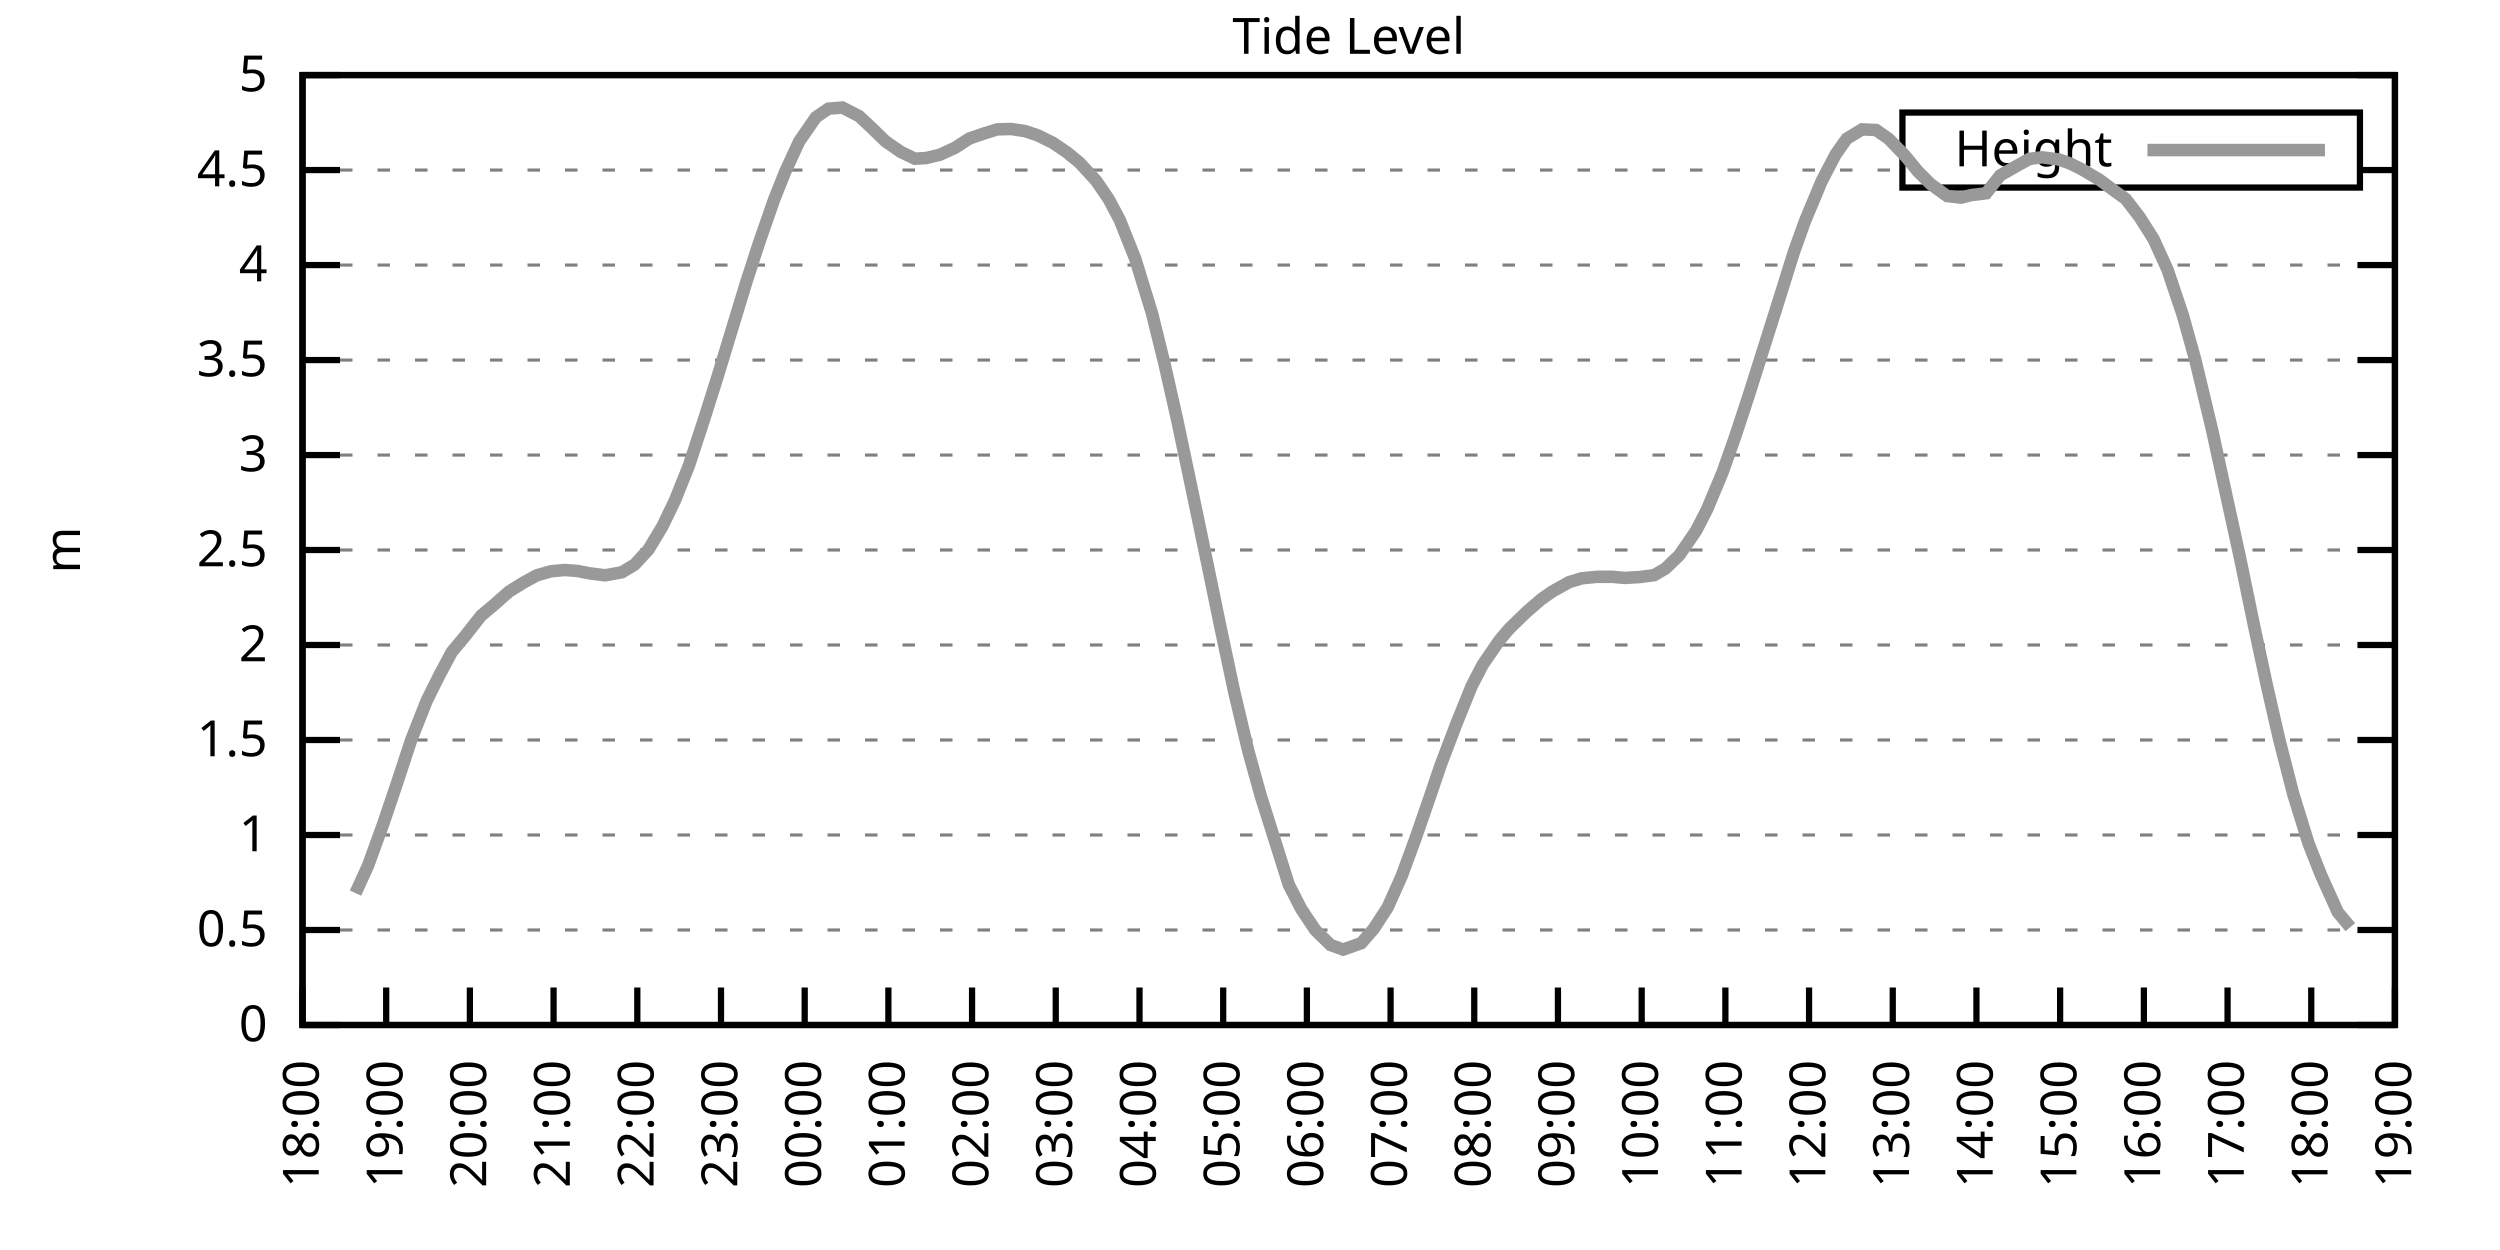
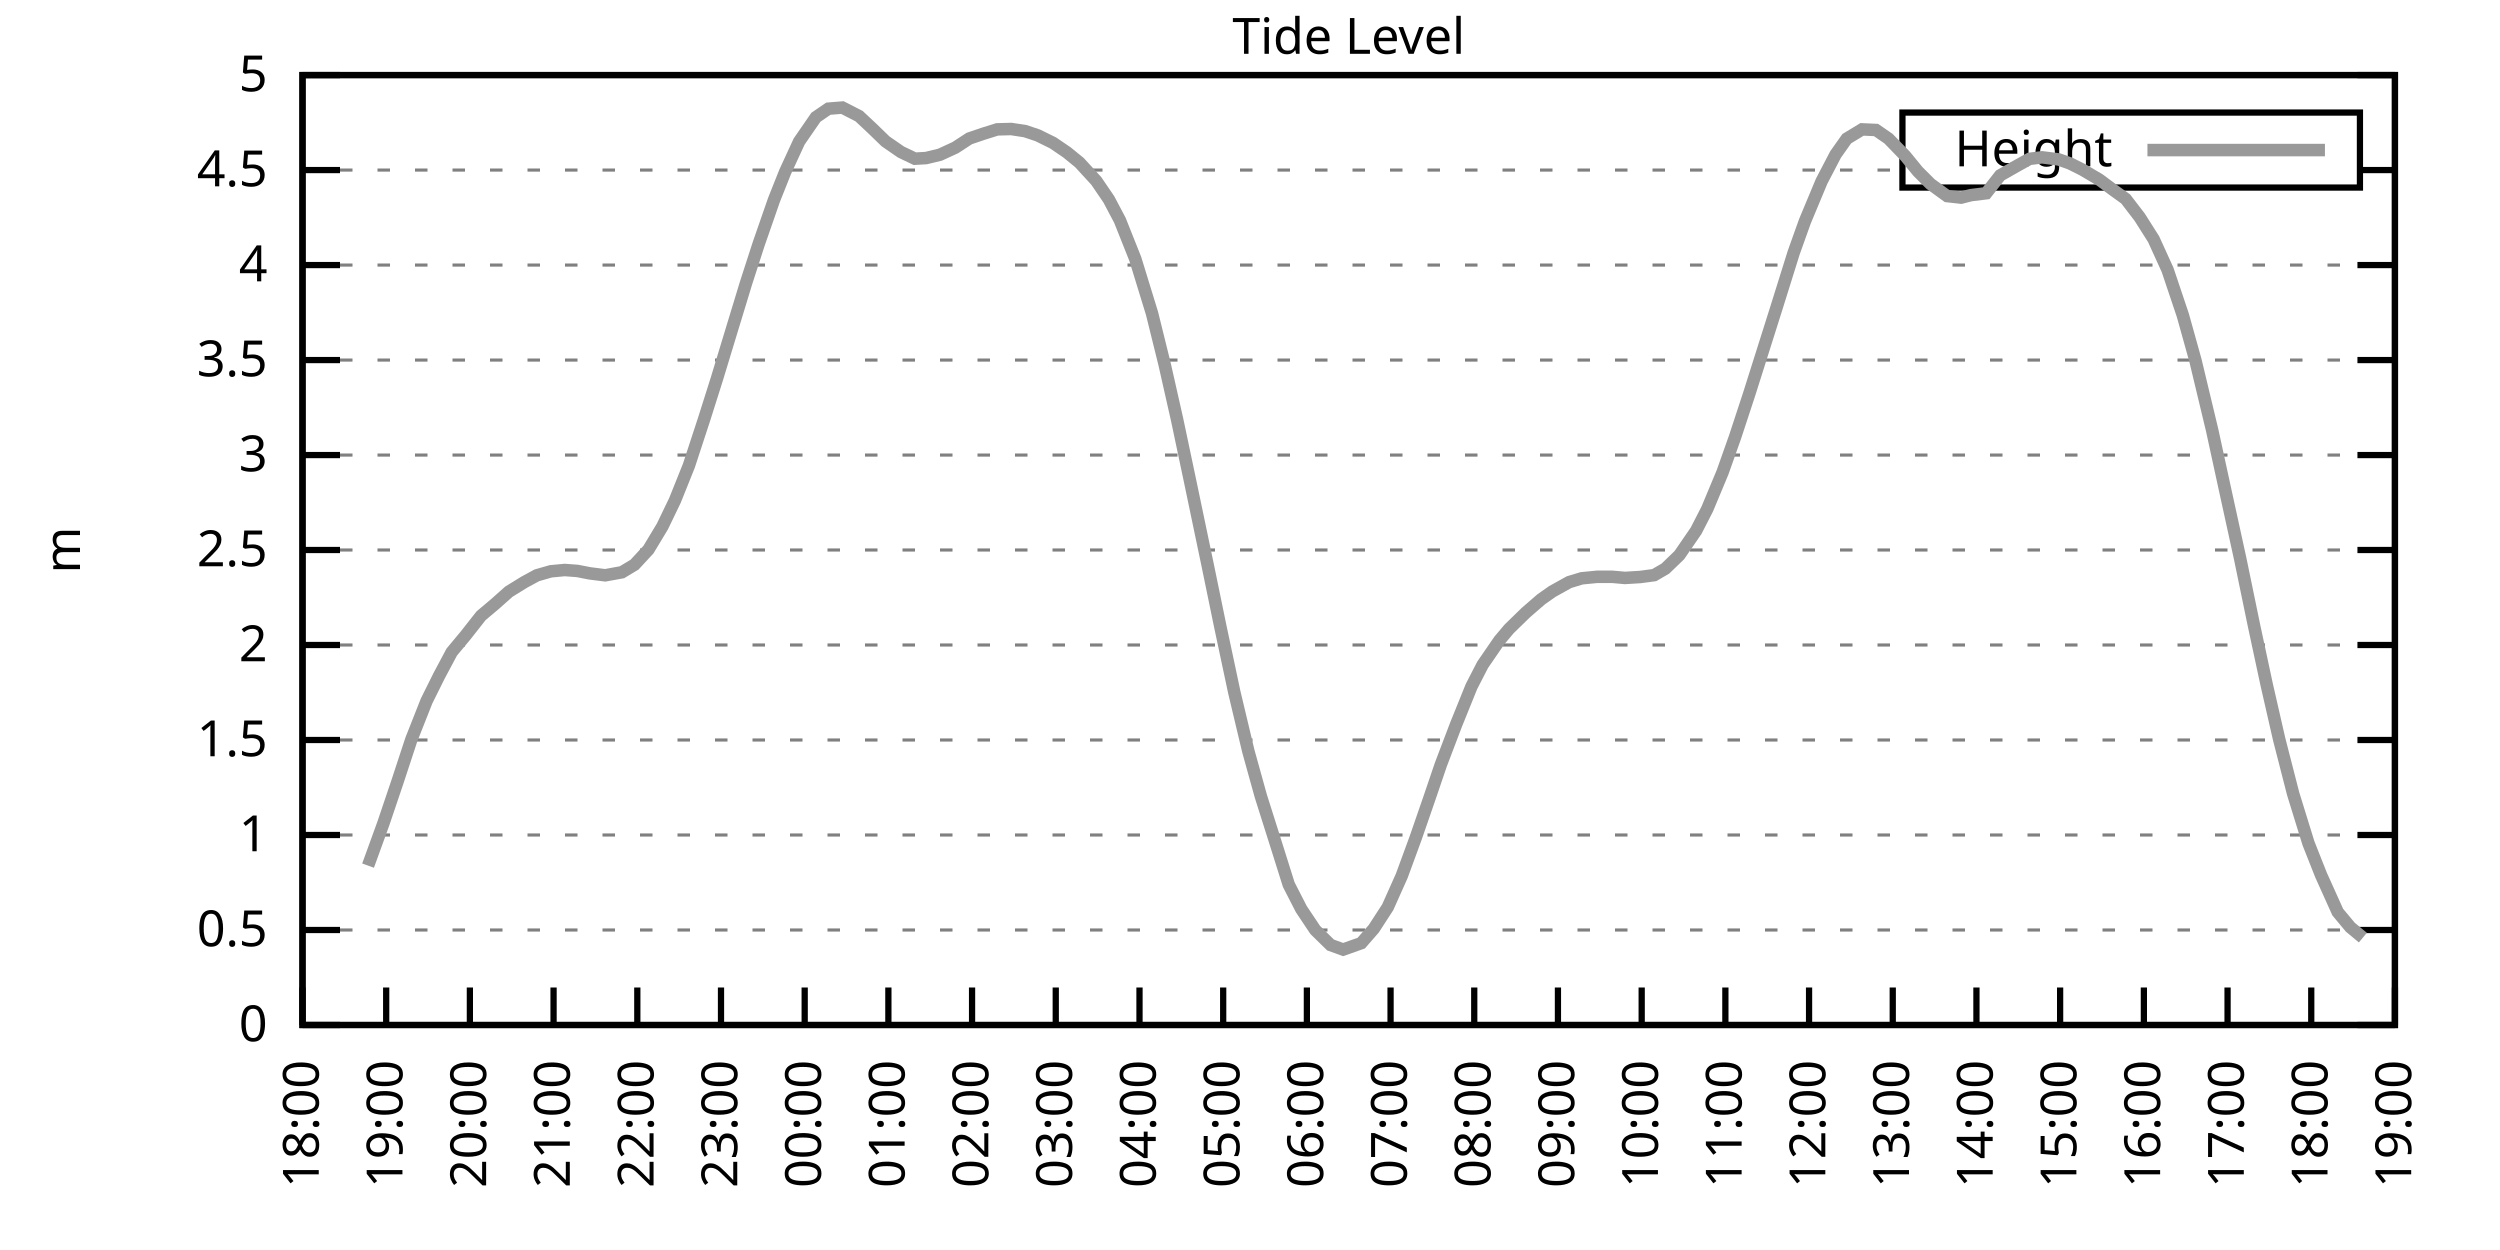
<svg xmlns="http://www.w3.org/2000/svg" xmlns:xlink="http://www.w3.org/1999/xlink" width="400" height="200" viewBox="0 0 400 200">
  <g id="gnuplot_canvas">
    <rect x="0" y="0" width="400" height="200" fill="none" />
    <defs>
      <circle id="gpDot" r="0.5" stroke-width="0.5" stroke="currentColor" />
      <path id="gpPt0" stroke-width="0.333" stroke="currentColor" d="M-1,0 h2 M0,-1 v2" />
      <path id="gpPt1" stroke-width="0.333" stroke="currentColor" d="M-1,-1 L1,1 M1,-1 L-1,1" />
      <path id="gpPt2" stroke-width="0.333" stroke="currentColor" d="M-1,0 L1,0 M0,-1 L0,1 M-1,-1 L1,1 M-1,1 L1,-1" />
      <rect id="gpPt3" stroke-width="0.333" stroke="currentColor" x="-1" y="-1" width="2" height="2" />
      <rect id="gpPt4" stroke-width="0.333" stroke="currentColor" fill="currentColor" x="-1" y="-1" width="2" height="2" />
      <circle id="gpPt5" stroke-width="0.333" stroke="currentColor" cx="0" cy="0" r="1" />
      <use xlink:href="#gpPt5" id="gpPt6" fill="currentColor" stroke="none" />
      <path id="gpPt7" stroke-width="0.333" stroke="currentColor" d="M0,-1.33 L-1.33,0.67 L1.33,0.67 z" />
      <use xlink:href="#gpPt7" id="gpPt8" fill="currentColor" stroke="none" />
      <use xlink:href="#gpPt7" id="gpPt9" stroke="currentColor" transform="rotate(180)" />
      <use xlink:href="#gpPt9" id="gpPt10" fill="currentColor" stroke="none" />
      <use xlink:href="#gpPt3" id="gpPt11" stroke="currentColor" transform="rotate(45)" />
      <use xlink:href="#gpPt11" id="gpPt12" fill="currentColor" stroke="none" />
      <path id="gpPt13" stroke-width="0.333" stroke="currentColor" d="M0,1.330 L1.265,0.411 L0.782,-1.067 L-0.782,-1.076 L-1.265,0.411 z" />
      <use xlink:href="#gpPt13" id="gpPt14" fill="currentColor" stroke="none" />
      <filter id="textbox" filterUnits="objectBoundingBox" x="0" y="0" height="1" width="1">
        <feFlood flood-color="white" flood-opacity="1" result="bgnd" />
        <feComposite in="SourceGraphic" in2="bgnd" operator="atop" />
      </filter>
      <filter id="greybox" filterUnits="objectBoundingBox" x="0" y="0" height="1" width="1">
        <feFlood flood-color="lightgrey" flood-opacity="1" result="grey" />
        <feComposite in="SourceGraphic" in2="grey" operator="atop" />
      </filter>
    </defs>
    <g fill="none" color="white" stroke="currentColor" stroke-width="1.00" stroke-linecap="butt" stroke-linejoin="miter">
</g>
    <g fill="none" color="black" stroke="currentColor" stroke-width="1.00" stroke-linecap="butt" stroke-linejoin="miter">
      <g stroke="none" shape-rendering="crispEdges">
        <polygon fill="rgb(255, 255, 255)" points="48.40,164.00 383.18,164.00 383.18,12.02 48.40,12.02 " />
      </g>
    </g>
    <g fill="none" color="black" stroke="currentColor" stroke-width="1.00" stroke-linecap="butt" stroke-linejoin="miter">
</g>
    <g fill="none" color="black" stroke="black" stroke-width="0.50" stroke-linecap="butt" stroke-linejoin="miter">
</g>
    <g fill="none" color="gray" stroke="currentColor" stroke-width="0.50" stroke-linecap="butt" stroke-linejoin="miter">
      <path stroke="gray" stroke-dasharray="2,4" class="gridline" d="M48.40,164.00 L383.19,164.00  " />
    </g>
    <g fill="none" color="gray" stroke="gray" stroke-width="1.00" stroke-linecap="butt" stroke-linejoin="miter">
</g>
    <g fill="none" color="black" stroke="currentColor" stroke-width="1.00" stroke-linecap="butt" stroke-linejoin="miter">
      <path stroke="black" d="M48.40,164.00 L54.40,164.00 M383.19,164.00 L377.19,164.00  " />
      <g transform="translate(42.80,166.60)" stroke="none" fill="black" font-family="Sans" font-size="8.00" text-anchor="end">
        <text>
          <tspan font-family="Sans"> 0</tspan>
        </text>
      </g>
    </g>
    <g fill="none" color="black" stroke="currentColor" stroke-width="1.00" stroke-linecap="butt" stroke-linejoin="miter">
</g>
    <g fill="none" color="black" stroke="black" stroke-width="0.50" stroke-linecap="butt" stroke-linejoin="miter">
</g>
    <g fill="none" color="gray" stroke="currentColor" stroke-width="0.50" stroke-linecap="butt" stroke-linejoin="miter">
      <path stroke="gray" stroke-dasharray="2,4" class="gridline" d="M48.40,148.80 L383.19,148.80  " />
    </g>
    <g fill="none" color="gray" stroke="gray" stroke-width="1.00" stroke-linecap="butt" stroke-linejoin="miter">
</g>
    <g fill="none" color="black" stroke="currentColor" stroke-width="1.00" stroke-linecap="butt" stroke-linejoin="miter">
      <path stroke="black" d="M48.40,148.80 L54.40,148.80 M383.19,148.80 L377.19,148.80  " />
      <g transform="translate(42.80,151.40)" stroke="none" fill="black" font-family="Sans" font-size="8.00" text-anchor="end">
        <text>
          <tspan font-family="Sans"> 0.5</tspan>
        </text>
      </g>
    </g>
    <g fill="none" color="black" stroke="currentColor" stroke-width="1.00" stroke-linecap="butt" stroke-linejoin="miter">
</g>
    <g fill="none" color="black" stroke="black" stroke-width="0.50" stroke-linecap="butt" stroke-linejoin="miter">
</g>
    <g fill="none" color="gray" stroke="currentColor" stroke-width="0.50" stroke-linecap="butt" stroke-linejoin="miter">
      <path stroke="gray" stroke-dasharray="2,4" class="gridline" d="M48.40,133.60 L383.19,133.60  " />
    </g>
    <g fill="none" color="gray" stroke="gray" stroke-width="1.00" stroke-linecap="butt" stroke-linejoin="miter">
</g>
    <g fill="none" color="black" stroke="currentColor" stroke-width="1.00" stroke-linecap="butt" stroke-linejoin="miter">
      <path stroke="black" d="M48.40,133.60 L54.40,133.60 M383.19,133.60 L377.19,133.60  " />
      <g transform="translate(42.80,136.20)" stroke="none" fill="black" font-family="Sans" font-size="8.00" text-anchor="end">
        <text>
          <tspan font-family="Sans"> 1</tspan>
        </text>
      </g>
    </g>
    <g fill="none" color="black" stroke="currentColor" stroke-width="1.00" stroke-linecap="butt" stroke-linejoin="miter">
</g>
    <g fill="none" color="black" stroke="black" stroke-width="0.50" stroke-linecap="butt" stroke-linejoin="miter">
</g>
    <g fill="none" color="gray" stroke="currentColor" stroke-width="0.50" stroke-linecap="butt" stroke-linejoin="miter">
      <path stroke="gray" stroke-dasharray="2,4" class="gridline" d="M48.40,118.40 L383.19,118.40  " />
    </g>
    <g fill="none" color="gray" stroke="gray" stroke-width="1.00" stroke-linecap="butt" stroke-linejoin="miter">
</g>
    <g fill="none" color="black" stroke="currentColor" stroke-width="1.00" stroke-linecap="butt" stroke-linejoin="miter">
      <path stroke="black" d="M48.40,118.40 L54.40,118.40 M383.19,118.40 L377.19,118.40  " />
      <g transform="translate(42.80,121.00)" stroke="none" fill="black" font-family="Sans" font-size="8.00" text-anchor="end">
        <text>
          <tspan font-family="Sans"> 1.5</tspan>
        </text>
      </g>
    </g>
    <g fill="none" color="black" stroke="currentColor" stroke-width="1.00" stroke-linecap="butt" stroke-linejoin="miter">
</g>
    <g fill="none" color="black" stroke="black" stroke-width="0.50" stroke-linecap="butt" stroke-linejoin="miter">
</g>
    <g fill="none" color="gray" stroke="currentColor" stroke-width="0.50" stroke-linecap="butt" stroke-linejoin="miter">
      <path stroke="gray" stroke-dasharray="2,4" class="gridline" d="M48.40,103.20 L383.19,103.20  " />
    </g>
    <g fill="none" color="gray" stroke="gray" stroke-width="1.00" stroke-linecap="butt" stroke-linejoin="miter">
</g>
    <g fill="none" color="black" stroke="currentColor" stroke-width="1.00" stroke-linecap="butt" stroke-linejoin="miter">
      <path stroke="black" d="M48.40,103.20 L54.40,103.20 M383.19,103.20 L377.19,103.20  " />
      <g transform="translate(42.80,105.80)" stroke="none" fill="black" font-family="Sans" font-size="8.00" text-anchor="end">
        <text>
          <tspan font-family="Sans"> 2</tspan>
        </text>
      </g>
    </g>
    <g fill="none" color="black" stroke="currentColor" stroke-width="1.00" stroke-linecap="butt" stroke-linejoin="miter">
</g>
    <g fill="none" color="black" stroke="black" stroke-width="0.50" stroke-linecap="butt" stroke-linejoin="miter">
</g>
    <g fill="none" color="gray" stroke="currentColor" stroke-width="0.50" stroke-linecap="butt" stroke-linejoin="miter">
      <path stroke="gray" stroke-dasharray="2,4" class="gridline" d="M48.40,88.00 L383.19,88.00  " />
    </g>
    <g fill="none" color="gray" stroke="gray" stroke-width="1.00" stroke-linecap="butt" stroke-linejoin="miter">
</g>
    <g fill="none" color="black" stroke="currentColor" stroke-width="1.00" stroke-linecap="butt" stroke-linejoin="miter">
      <path stroke="black" d="M48.40,88.00 L54.40,88.00 M383.19,88.00 L377.19,88.00  " />
      <g transform="translate(42.80,90.60)" stroke="none" fill="black" font-family="Sans" font-size="8.00" text-anchor="end">
        <text>
          <tspan font-family="Sans"> 2.5</tspan>
        </text>
      </g>
    </g>
    <g fill="none" color="black" stroke="currentColor" stroke-width="1.00" stroke-linecap="butt" stroke-linejoin="miter">
</g>
    <g fill="none" color="black" stroke="black" stroke-width="0.50" stroke-linecap="butt" stroke-linejoin="miter">
</g>
    <g fill="none" color="gray" stroke="currentColor" stroke-width="0.50" stroke-linecap="butt" stroke-linejoin="miter">
      <path stroke="gray" stroke-dasharray="2,4" class="gridline" d="M48.40,72.81 L383.19,72.81  " />
    </g>
    <g fill="none" color="gray" stroke="gray" stroke-width="1.00" stroke-linecap="butt" stroke-linejoin="miter">
</g>
    <g fill="none" color="black" stroke="currentColor" stroke-width="1.00" stroke-linecap="butt" stroke-linejoin="miter">
      <path stroke="black" d="M48.40,72.81 L54.40,72.81 M383.19,72.81 L377.19,72.81  " />
      <g transform="translate(42.80,75.41)" stroke="none" fill="black" font-family="Sans" font-size="8.00" text-anchor="end">
        <text>
          <tspan font-family="Sans"> 3</tspan>
        </text>
      </g>
    </g>
    <g fill="none" color="black" stroke="currentColor" stroke-width="1.00" stroke-linecap="butt" stroke-linejoin="miter">
</g>
    <g fill="none" color="black" stroke="black" stroke-width="0.50" stroke-linecap="butt" stroke-linejoin="miter">
</g>
    <g fill="none" color="gray" stroke="currentColor" stroke-width="0.50" stroke-linecap="butt" stroke-linejoin="miter">
      <path stroke="gray" stroke-dasharray="2,4" class="gridline" d="M48.40,57.61 L383.19,57.61  " />
    </g>
    <g fill="none" color="gray" stroke="gray" stroke-width="1.00" stroke-linecap="butt" stroke-linejoin="miter">
</g>
    <g fill="none" color="black" stroke="currentColor" stroke-width="1.00" stroke-linecap="butt" stroke-linejoin="miter">
      <path stroke="black" d="M48.40,57.61 L54.40,57.61 M383.19,57.61 L377.19,57.61  " />
      <g transform="translate(42.80,60.21)" stroke="none" fill="black" font-family="Sans" font-size="8.00" text-anchor="end">
        <text>
          <tspan font-family="Sans"> 3.5</tspan>
        </text>
      </g>
    </g>
    <g fill="none" color="black" stroke="currentColor" stroke-width="1.00" stroke-linecap="butt" stroke-linejoin="miter">
</g>
    <g fill="none" color="black" stroke="black" stroke-width="0.50" stroke-linecap="butt" stroke-linejoin="miter">
</g>
    <g fill="none" color="gray" stroke="currentColor" stroke-width="0.50" stroke-linecap="butt" stroke-linejoin="miter">
      <path stroke="gray" stroke-dasharray="2,4" class="gridline" d="M48.40,42.41 L383.19,42.41  " />
    </g>
    <g fill="none" color="gray" stroke="gray" stroke-width="1.00" stroke-linecap="butt" stroke-linejoin="miter">
</g>
    <g fill="none" color="black" stroke="currentColor" stroke-width="1.00" stroke-linecap="butt" stroke-linejoin="miter">
      <path stroke="black" d="M48.40,42.41 L54.40,42.41 M383.19,42.41 L377.19,42.41  " />
      <g transform="translate(42.80,45.01)" stroke="none" fill="black" font-family="Sans" font-size="8.00" text-anchor="end">
        <text>
          <tspan font-family="Sans"> 4</tspan>
        </text>
      </g>
    </g>
    <g fill="none" color="black" stroke="currentColor" stroke-width="1.00" stroke-linecap="butt" stroke-linejoin="miter">
</g>
    <g fill="none" color="black" stroke="black" stroke-width="0.50" stroke-linecap="butt" stroke-linejoin="miter">
</g>
    <g fill="none" color="gray" stroke="currentColor" stroke-width="0.50" stroke-linecap="butt" stroke-linejoin="miter">
      <path stroke="gray" stroke-dasharray="2,4" class="gridline" d="M48.40,27.21 L304.39,27.21 M377.59,27.21 L383.19,27.21  " />
    </g>
    <g fill="none" color="gray" stroke="gray" stroke-width="1.00" stroke-linecap="butt" stroke-linejoin="miter">
</g>
    <g fill="none" color="black" stroke="currentColor" stroke-width="1.00" stroke-linecap="butt" stroke-linejoin="miter">
      <path stroke="black" d="M48.40,27.21 L54.40,27.21 M383.19,27.21 L377.19,27.21  " />
      <g transform="translate(42.80,29.81)" stroke="none" fill="black" font-family="Sans" font-size="8.00" text-anchor="end">
        <text>
          <tspan font-family="Sans"> 4.5</tspan>
        </text>
      </g>
    </g>
    <g fill="none" color="black" stroke="currentColor" stroke-width="1.00" stroke-linecap="butt" stroke-linejoin="miter">
</g>
    <g fill="none" color="black" stroke="black" stroke-width="0.50" stroke-linecap="butt" stroke-linejoin="miter">
</g>
    <g fill="none" color="gray" stroke="currentColor" stroke-width="0.50" stroke-linecap="butt" stroke-linejoin="miter">
      <path stroke="gray" stroke-dasharray="2,4" class="gridline" d="M48.40,12.01 L383.19,12.01  " />
    </g>
    <g fill="none" color="gray" stroke="gray" stroke-width="1.00" stroke-linecap="butt" stroke-linejoin="miter">
</g>
    <g fill="none" color="black" stroke="currentColor" stroke-width="1.00" stroke-linecap="butt" stroke-linejoin="miter">
      <path stroke="black" d="M48.40,12.01 L54.40,12.01 M383.19,12.01 L377.19,12.01  " />
      <g transform="translate(42.80,14.61)" stroke="none" fill="black" font-family="Sans" font-size="8.00" text-anchor="end">
        <text>
          <tspan font-family="Sans"> 5</tspan>
        </text>
      </g>
    </g>
    <g fill="none" color="black" stroke="currentColor" stroke-width="1.00" stroke-linecap="butt" stroke-linejoin="miter">
      <path stroke="black" d="M48.40,164.00 L48.40,158.00  " />
      <g transform="translate(51.00,169.60) rotate(270.00)" stroke="none" fill="black" font-family="Sans" font-size="8.00" text-anchor="end">
        <text>
          <tspan font-family="Sans">18:00</tspan>
        </text>
      </g>
    </g>
    <g fill="none" color="black" stroke="currentColor" stroke-width="1.00" stroke-linecap="butt" stroke-linejoin="miter">
      <path stroke="black" d="M61.79,164.00 L61.79,158.00  " />
      <g transform="translate(64.39,169.60) rotate(270.00)" stroke="none" fill="black" font-family="Sans" font-size="8.00" text-anchor="end">
        <text>
          <tspan font-family="Sans">19:00</tspan>
        </text>
      </g>
    </g>
    <g fill="none" color="black" stroke="currentColor" stroke-width="1.00" stroke-linecap="butt" stroke-linejoin="miter">
      <path stroke="black" d="M75.18,164.00 L75.18,158.00  " />
      <g transform="translate(77.78,169.60) rotate(270.00)" stroke="none" fill="black" font-family="Sans" font-size="8.00" text-anchor="end">
        <text>
          <tspan font-family="Sans">20:00</tspan>
        </text>
      </g>
    </g>
    <g fill="none" color="black" stroke="currentColor" stroke-width="1.00" stroke-linecap="butt" stroke-linejoin="miter">
      <path stroke="black" d="M88.57,164.00 L88.57,158.00  " />
      <g transform="translate(91.17,169.60) rotate(270.00)" stroke="none" fill="black" font-family="Sans" font-size="8.00" text-anchor="end">
        <text>
          <tspan font-family="Sans">21:00</tspan>
        </text>
      </g>
    </g>
    <g fill="none" color="black" stroke="currentColor" stroke-width="1.00" stroke-linecap="butt" stroke-linejoin="miter">
      <path stroke="black" d="M101.97,164.00 L101.97,158.00  " />
      <g transform="translate(104.57,169.60) rotate(270.00)" stroke="none" fill="black" font-family="Sans" font-size="8.00" text-anchor="end">
        <text>
          <tspan font-family="Sans">22:00</tspan>
        </text>
      </g>
    </g>
    <g fill="none" color="black" stroke="currentColor" stroke-width="1.00" stroke-linecap="butt" stroke-linejoin="miter">
      <path stroke="black" d="M115.36,164.00 L115.36,158.00  " />
      <g transform="translate(117.96,169.60) rotate(270.00)" stroke="none" fill="black" font-family="Sans" font-size="8.00" text-anchor="end">
        <text>
          <tspan font-family="Sans">23:00</tspan>
        </text>
      </g>
    </g>
    <g fill="none" color="black" stroke="currentColor" stroke-width="1.00" stroke-linecap="butt" stroke-linejoin="miter">
      <path stroke="black" d="M128.75,164.00 L128.75,158.00  " />
      <g transform="translate(131.35,169.60) rotate(270.00)" stroke="none" fill="black" font-family="Sans" font-size="8.00" text-anchor="end">
        <text>
          <tspan font-family="Sans">00:00</tspan>
        </text>
      </g>
    </g>
    <g fill="none" color="black" stroke="currentColor" stroke-width="1.00" stroke-linecap="butt" stroke-linejoin="miter">
      <path stroke="black" d="M142.14,164.00 L142.14,158.00  " />
      <g transform="translate(144.74,169.60) rotate(270.00)" stroke="none" fill="black" font-family="Sans" font-size="8.00" text-anchor="end">
        <text>
          <tspan font-family="Sans">01:00</tspan>
        </text>
      </g>
    </g>
    <g fill="none" color="black" stroke="currentColor" stroke-width="1.00" stroke-linecap="butt" stroke-linejoin="miter">
      <path stroke="black" d="M155.53,164.00 L155.53,158.00  " />
      <g transform="translate(158.13,169.60) rotate(270.00)" stroke="none" fill="black" font-family="Sans" font-size="8.00" text-anchor="end">
        <text>
          <tspan font-family="Sans">02:00</tspan>
        </text>
      </g>
    </g>
    <g fill="none" color="black" stroke="currentColor" stroke-width="1.00" stroke-linecap="butt" stroke-linejoin="miter">
      <path stroke="black" d="M168.92,164.00 L168.92,158.00  " />
      <g transform="translate(171.52,169.60) rotate(270.00)" stroke="none" fill="black" font-family="Sans" font-size="8.00" text-anchor="end">
        <text>
          <tspan font-family="Sans">03:00</tspan>
        </text>
      </g>
    </g>
    <g fill="none" color="black" stroke="currentColor" stroke-width="1.00" stroke-linecap="butt" stroke-linejoin="miter">
      <path stroke="black" d="M182.32,164.00 L182.32,158.00  " />
      <g transform="translate(184.92,169.60) rotate(270.00)" stroke="none" fill="black" font-family="Sans" font-size="8.00" text-anchor="end">
        <text>
          <tspan font-family="Sans">04:00</tspan>
        </text>
      </g>
    </g>
    <g fill="none" color="black" stroke="currentColor" stroke-width="1.00" stroke-linecap="butt" stroke-linejoin="miter">
      <path stroke="black" d="M195.71,164.00 L195.71,158.00  " />
      <g transform="translate(198.31,169.60) rotate(270.00)" stroke="none" fill="black" font-family="Sans" font-size="8.00" text-anchor="end">
        <text>
          <tspan font-family="Sans">05:00</tspan>
        </text>
      </g>
    </g>
    <g fill="none" color="black" stroke="currentColor" stroke-width="1.00" stroke-linecap="butt" stroke-linejoin="miter">
      <path stroke="black" d="M209.10,164.00 L209.10,158.00  " />
      <g transform="translate(211.70,169.60) rotate(270.00)" stroke="none" fill="black" font-family="Sans" font-size="8.00" text-anchor="end">
        <text>
          <tspan font-family="Sans">06:00</tspan>
        </text>
      </g>
    </g>
    <g fill="none" color="black" stroke="currentColor" stroke-width="1.00" stroke-linecap="butt" stroke-linejoin="miter">
      <path stroke="black" d="M222.49,164.00 L222.49,158.00  " />
      <g transform="translate(225.09,169.60) rotate(270.00)" stroke="none" fill="black" font-family="Sans" font-size="8.00" text-anchor="end">
        <text>
          <tspan font-family="Sans">07:00</tspan>
        </text>
      </g>
    </g>
    <g fill="none" color="black" stroke="currentColor" stroke-width="1.00" stroke-linecap="butt" stroke-linejoin="miter">
      <path stroke="black" d="M235.88,164.00 L235.88,158.00  " />
      <g transform="translate(238.48,169.60) rotate(270.00)" stroke="none" fill="black" font-family="Sans" font-size="8.00" text-anchor="end">
        <text>
          <tspan font-family="Sans">08:00</tspan>
        </text>
      </g>
    </g>
    <g fill="none" color="black" stroke="currentColor" stroke-width="1.00" stroke-linecap="butt" stroke-linejoin="miter">
      <path stroke="black" d="M249.27,164.00 L249.27,158.00  " />
      <g transform="translate(251.87,169.60) rotate(270.00)" stroke="none" fill="black" font-family="Sans" font-size="8.00" text-anchor="end">
        <text>
          <tspan font-family="Sans">09:00</tspan>
        </text>
      </g>
    </g>
    <g fill="none" color="black" stroke="currentColor" stroke-width="1.00" stroke-linecap="butt" stroke-linejoin="miter">
      <path stroke="black" d="M262.67,164.00 L262.67,158.00  " />
      <g transform="translate(265.27,169.60) rotate(270.00)" stroke="none" fill="black" font-family="Sans" font-size="8.00" text-anchor="end">
        <text>
          <tspan font-family="Sans">10:00</tspan>
        </text>
      </g>
    </g>
    <g fill="none" color="black" stroke="currentColor" stroke-width="1.00" stroke-linecap="butt" stroke-linejoin="miter">
      <path stroke="black" d="M276.06,164.00 L276.06,158.00  " />
      <g transform="translate(278.66,169.60) rotate(270.00)" stroke="none" fill="black" font-family="Sans" font-size="8.00" text-anchor="end">
        <text>
          <tspan font-family="Sans">11:00</tspan>
        </text>
      </g>
    </g>
    <g fill="none" color="black" stroke="currentColor" stroke-width="1.00" stroke-linecap="butt" stroke-linejoin="miter">
      <path stroke="black" d="M289.45,164.00 L289.45,158.00  " />
      <g transform="translate(292.05,169.60) rotate(270.00)" stroke="none" fill="black" font-family="Sans" font-size="8.00" text-anchor="end">
        <text>
          <tspan font-family="Sans">12:00</tspan>
        </text>
      </g>
    </g>
    <g fill="none" color="black" stroke="currentColor" stroke-width="1.00" stroke-linecap="butt" stroke-linejoin="miter">
      <path stroke="black" d="M302.84,164.00 L302.84,158.00  " />
      <g transform="translate(305.44,169.60) rotate(270.00)" stroke="none" fill="black" font-family="Sans" font-size="8.00" text-anchor="end">
        <text>
          <tspan font-family="Sans">13:00</tspan>
        </text>
      </g>
    </g>
    <g fill="none" color="black" stroke="currentColor" stroke-width="1.00" stroke-linecap="butt" stroke-linejoin="miter">
      <path stroke="black" d="M316.23,164.00 L316.23,158.00  " />
      <g transform="translate(318.83,169.60) rotate(270.00)" stroke="none" fill="black" font-family="Sans" font-size="8.00" text-anchor="end">
        <text>
          <tspan font-family="Sans">14:00</tspan>
        </text>
      </g>
    </g>
    <g fill="none" color="black" stroke="currentColor" stroke-width="1.00" stroke-linecap="butt" stroke-linejoin="miter">
      <path stroke="black" d="M329.62,164.00 L329.62,158.00  " />
      <g transform="translate(332.22,169.60) rotate(270.00)" stroke="none" fill="black" font-family="Sans" font-size="8.00" text-anchor="end">
        <text>
          <tspan font-family="Sans">15:00</tspan>
        </text>
      </g>
    </g>
    <g fill="none" color="black" stroke="currentColor" stroke-width="1.00" stroke-linecap="butt" stroke-linejoin="miter">
      <path stroke="black" d="M343.02,164.00 L343.02,158.00  " />
      <g transform="translate(345.62,169.60) rotate(270.00)" stroke="none" fill="black" font-family="Sans" font-size="8.00" text-anchor="end">
        <text>
          <tspan font-family="Sans">16:00</tspan>
        </text>
      </g>
    </g>
    <g fill="none" color="black" stroke="currentColor" stroke-width="1.00" stroke-linecap="butt" stroke-linejoin="miter">
      <path stroke="black" d="M356.41,164.00 L356.41,158.00  " />
      <g transform="translate(359.01,169.60) rotate(270.00)" stroke="none" fill="black" font-family="Sans" font-size="8.00" text-anchor="end">
        <text>
          <tspan font-family="Sans">17:00</tspan>
        </text>
      </g>
    </g>
    <g fill="none" color="black" stroke="currentColor" stroke-width="1.00" stroke-linecap="butt" stroke-linejoin="miter">
      <path stroke="black" d="M369.80,164.00 L369.80,158.00  " />
      <g transform="translate(372.40,169.60) rotate(270.00)" stroke="none" fill="black" font-family="Sans" font-size="8.00" text-anchor="end">
        <text>
          <tspan font-family="Sans">18:00</tspan>
        </text>
      </g>
    </g>
    <g fill="none" color="black" stroke="currentColor" stroke-width="1.00" stroke-linecap="butt" stroke-linejoin="miter">
      <path stroke="black" d="M383.19,164.00 L383.19,158.00  " />
      <g transform="translate(385.79,169.60) rotate(270.00)" stroke="none" fill="black" font-family="Sans" font-size="8.00" text-anchor="end">
        <text>
          <tspan font-family="Sans">19:00</tspan>
        </text>
      </g>
    </g>
    <g fill="none" color="black" stroke="currentColor" stroke-width="1.00" stroke-linecap="butt" stroke-linejoin="miter">
</g>
    <g fill="none" color="black" stroke="currentColor" stroke-width="1.00" stroke-linecap="butt" stroke-linejoin="miter">
      <path stroke="black" d="M48.40,12.01 L48.40,164.00 L383.19,164.00 L383.19,12.01 L48.40,12.01 Z  " />
    </g>
    <g fill="none" color="black" stroke="currentColor" stroke-width="1.00" stroke-linecap="butt" stroke-linejoin="miter">
</g>
    <g fill="none" color="black" stroke="currentColor" stroke-width="1.00" stroke-linecap="butt" stroke-linejoin="miter">
      <path stroke="black" d="M304.39,30.01 L304.39,18.01 L377.59,18.01 L377.59,30.01 L304.39,30.01 Z  " />
    </g>
    <g id="Tide_level_plot_1">
      <g fill="none" color="white" stroke="black" stroke-width="2.00" stroke-linecap="butt" stroke-linejoin="miter">
</g>
      <g fill="none" color="black" stroke="currentColor" stroke-width="2.00" stroke-linecap="butt" stroke-linejoin="miter">
        <g transform="translate(337.99,26.61)" stroke="none" fill="black" font-family="Sans" font-size="8.00" text-anchor="end">
          <text>
            <tspan font-family="Sans">Height</tspan>
          </text>
        </g>
      </g>
      <g fill="none" color="black" stroke="currentColor" stroke-width="2.00" stroke-linecap="butt" stroke-linejoin="miter">
-         <path stroke="rgb(153, 153, 153)" d="M343.59,24.01 L371.99,24.01 M56.88,142.90 L58.89,138.50 L61.35,131.72 L63.58,125.12 L65.81,118.34 L68.26,112.14   L70.27,108.10 L72.28,104.33 L74.51,101.65 L76.97,98.52 L79.20,96.64 L81.43,94.66 L83.89,93.14 L85.90,92.05   L88.13,91.41 L90.36,91.20 L92.37,91.35 L94.38,91.74 L96.83,92.05 L99.51,91.56 L101.52,90.35 L103.75,87.94   L105.98,84.24 L107.99,80.07 L110.22,74.51 L112.68,67.00 L114.69,60.65 L117.14,52.59 L119.38,45.24 L121.38,39.06   L123.84,31.98 L125.62,27.51 L127.86,22.65 L130.54,18.76 L132.54,17.39 L134.78,17.21 L137.45,18.58 L139.46,20.46   L141.69,22.62 L144.15,24.32 L146.38,25.39 L148.17,25.29 L150.40,24.75 L152.85,23.62 L155.09,22.16 L157.32,21.40   L159.55,20.70 L161.78,20.64 L164.01,20.98 L166.02,21.65 L168.48,22.86 L170.71,24.38 L172.72,26.02 L175.40,28.94   L177.41,31.89 L179.19,35.26 L181.65,41.44 L184.32,50.13 L186.33,58.25 L188.34,67.15 L190.35,76.67 L193.25,90.53   L195.26,100.29 L197.49,110.77 L199.73,120.17 L201.73,127.37 L204.19,135.15 L206.20,141.54 L208.21,145.46 L210.44,148.80   L212.89,151.20 L214.90,151.93 L217.80,150.90 L219.81,148.59 L222.04,145.15 L224.28,140.14 L226.51,134.06 L228.74,127.61   L230.53,122.35 L232.98,115.91 L235.44,109.83 L237.22,106.37 L239.90,102.47 L241.46,100.62 L244.14,98.01 L246.60,95.88   L248.38,94.63 L251.06,93.14 L253.07,92.53 L255.52,92.29 L257.98,92.29 L259.99,92.47 L262.44,92.32 L264.67,92.02   L266.46,90.98 L268.69,88.83 L271.37,84.93 L273.16,81.44 L275.61,75.57 L277.62,69.89 L279.85,63.11 L282.08,56.06   L284.32,48.97 L286.99,40.43 L288.78,35.42 L291.46,29.00 L293.69,24.72 L295.48,22.19 L297.93,20.70 L300.16,20.80   L302.17,22.19 L304.85,24.96 L306.86,27.42 L308.87,29.43 L311.54,31.37 L313.78,31.62 L315.34,31.22 L317.79,30.92   L320.03,28.06 L322.70,26.54 L324.71,25.42 L326.72,25.17 L329.40,25.51 L331.19,26.15 L333.19,27.15 L335.87,28.73   L337.88,30.22 L340.11,31.83 L342.35,34.75 L344.58,38.27 L346.81,43.17 L349.26,50.46 L351.27,57.67 L353.95,68.85   L355.96,78.10 L358.42,89.34 L360.65,100.13 L362.66,109.50 L364.66,118.25 L366.90,126.98 L369.35,134.91 L371.36,139.99   L374.04,145.94 L376.05,148.35  " />
+         <path stroke="rgb(153, 153, 153)" d="M343.59,24.01 L371.99,24.01 M58.89,138.50 L61.35,131.72 L63.58,125.12 L65.81,118.34 L68.26,112.14 L70.27,108.10   L72.28,104.33 L74.51,101.65 L76.97,98.52 L79.20,96.64 L81.43,94.66 L83.89,93.14 L85.90,92.05 L88.13,91.41   L90.36,91.20 L92.37,91.35 L94.38,91.74 L96.83,92.05 L99.51,91.56 L101.52,90.35 L103.75,87.94 L105.98,84.24   L107.99,80.07 L110.22,74.51 L112.68,67.00 L114.69,60.65 L117.14,52.59 L119.38,45.24 L121.38,39.06 L123.84,31.98   L125.62,27.51 L127.86,22.65 L130.54,18.76 L132.54,17.39 L134.78,17.21 L137.45,18.58 L139.46,20.46 L141.69,22.62   L144.15,24.32 L146.38,25.39 L148.17,25.29 L150.40,24.75 L152.85,23.62 L155.09,22.16 L157.32,21.40 L159.55,20.70   L161.78,20.64 L164.01,20.98 L166.02,21.65 L168.48,22.86 L170.71,24.38 L172.72,26.02 L175.40,28.94 L177.41,31.89   L179.19,35.26 L181.65,41.44 L184.32,50.13 L186.33,58.25 L188.34,67.15 L190.35,76.67 L193.25,90.53 L195.26,100.29   L197.49,110.77 L199.73,120.17 L201.73,127.37 L204.19,135.15 L206.20,141.54 L208.21,145.46 L210.44,148.80 L212.89,151.20   L214.90,151.93 L217.80,150.90 L219.81,148.59 L222.04,145.15 L224.28,140.14 L226.51,134.06 L228.74,127.61 L230.53,122.35   L232.98,115.91 L235.44,109.83 L237.22,106.37 L239.90,102.47 L241.46,100.62 L244.14,98.01 L246.60,95.88 L248.38,94.63   L251.06,93.14 L253.07,92.53 L255.52,92.29 L257.98,92.29 L259.99,92.47 L262.44,92.32 L264.67,92.02 L266.46,90.98   L268.69,88.83 L271.37,84.93 L273.16,81.44 L275.61,75.57 L277.62,69.89 L279.85,63.11 L282.08,56.06 L284.32,48.97   L286.99,40.43 L288.78,35.42 L291.46,29.00 L293.69,24.72 L295.48,22.19 L297.93,20.70 L300.16,20.80 L302.17,22.19   L304.85,24.96 L306.86,27.42 L308.87,29.43 L311.54,31.37 L313.78,31.62 L315.34,31.22 L317.79,30.92 L320.03,28.06   L322.70,26.54 L324.71,25.42 L326.72,25.17 L329.40,25.51 L331.19,26.15 L333.19,27.15 L335.87,28.73 L337.88,30.22   L340.11,31.83 L342.35,34.75 L344.58,38.27 L346.81,43.17 L349.26,50.46 L351.27,57.67 L353.95,68.85 L355.96,78.10   L358.42,89.34 L360.65,100.13 L362.66,109.50 L364.66,118.25 L366.90,126.98 L369.35,134.91 L371.36,139.99 L374.04,145.94   L376.05,148.35 L378.06,150.02  " />
      </g>
    </g>
    <g fill="none" color="black" stroke="currentColor" stroke-width="2.00" stroke-linecap="butt" stroke-linejoin="miter">
</g>
    <g fill="none" color="black" stroke="black" stroke-width="1.00" stroke-linecap="butt" stroke-linejoin="miter">
</g>
    <g fill="none" color="black" stroke="currentColor" stroke-width="1.00" stroke-linecap="butt" stroke-linejoin="miter">
      <path stroke="black" d="M48.40,12.01 L48.40,164.00 L383.19,164.00 L383.19,12.01 L48.40,12.01 Z  " />
      <g transform="translate(12.80,88.01) rotate(270.00)" stroke="none" fill="black" font-family="Sans" font-size="8.00" text-anchor="middle">
        <text>
          <tspan font-family="Sans">m</tspan>
        </text>
      </g>
    </g>
    <g fill="none" color="black" stroke="currentColor" stroke-width="1.00" stroke-linecap="butt" stroke-linejoin="miter">
</g>
    <g fill="none" color="black" stroke="currentColor" stroke-width="1.00" stroke-linecap="butt" stroke-linejoin="miter">
      <g transform="translate(215.79,8.61)" stroke="none" fill="black" font-family="Sans" font-size="8.00" text-anchor="middle">
        <text>
          <tspan font-family="Sans">Tide Level</tspan>
        </text>
      </g>
    </g>
    <g fill="none" color="black" stroke="currentColor" stroke-width="1.00" stroke-linecap="butt" stroke-linejoin="miter">
</g>
  </g>
</svg>
